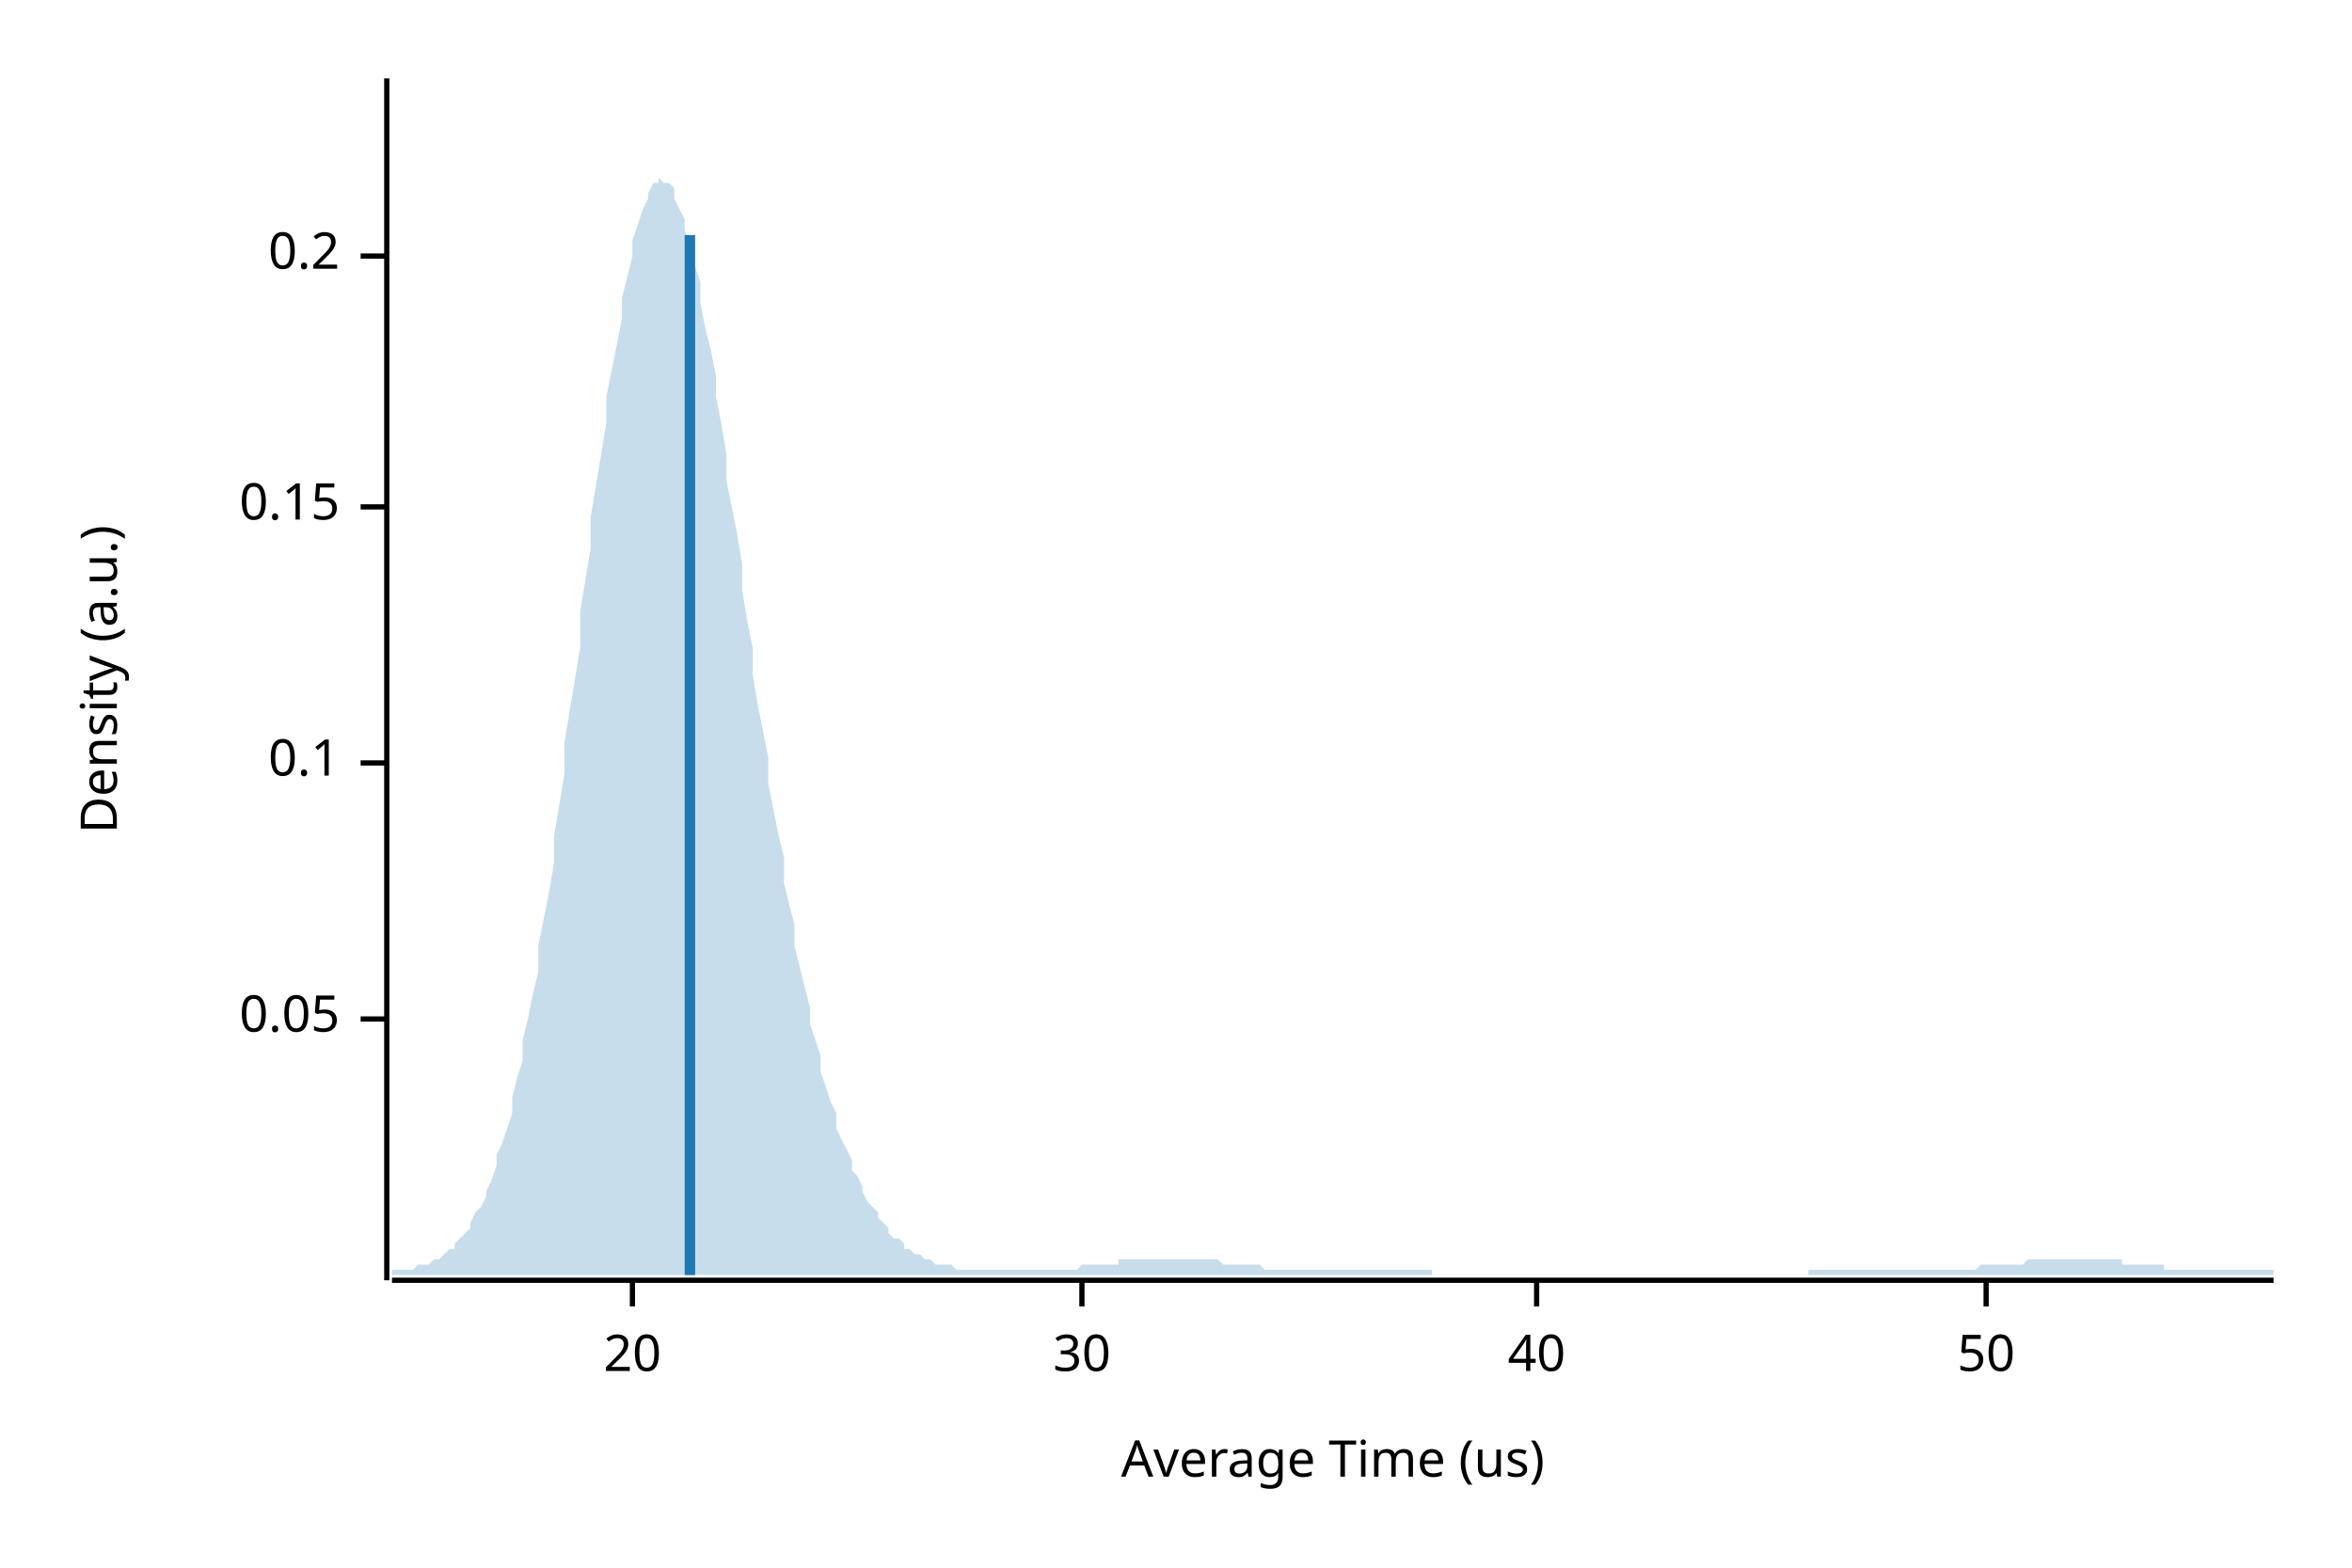
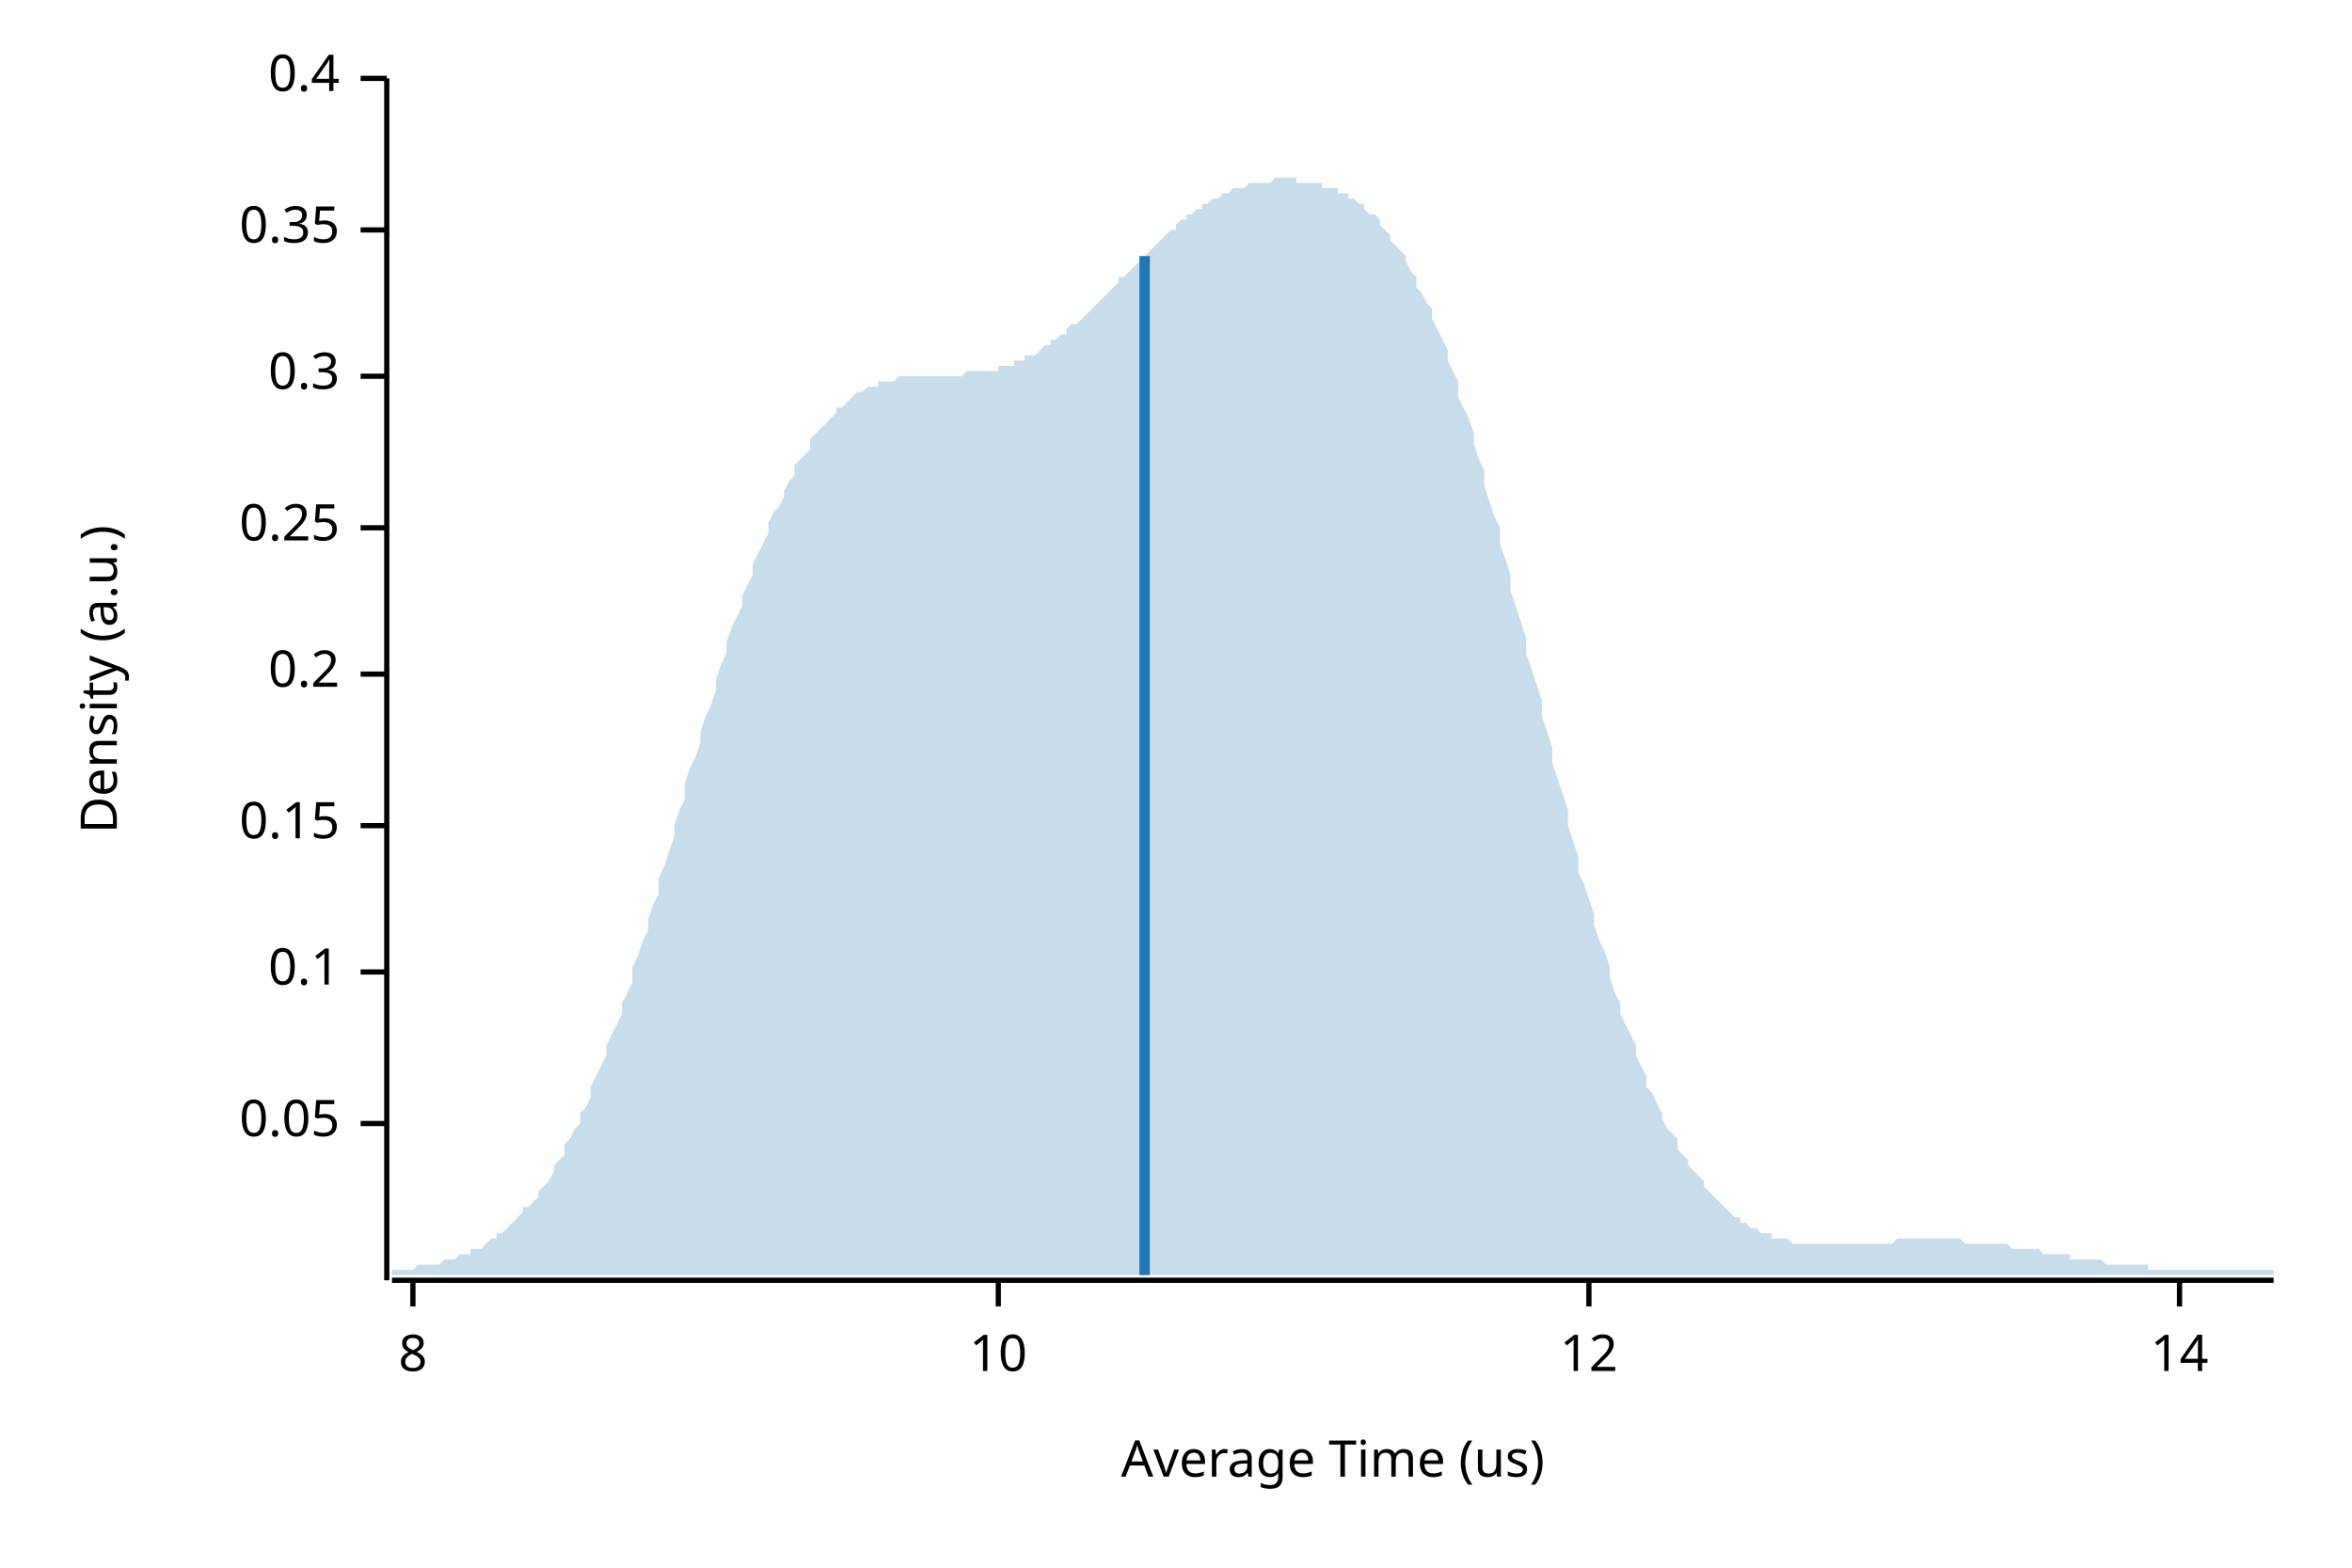
<svg xmlns="http://www.w3.org/2000/svg" width="450" height="300" viewBox="0 0 450 300">
  <text x="15" y="130" dy="0.76em" text-anchor="middle" font-family="sans-serif" font-size="9.677" opacity="1" fill="#000000" transform="rotate(270, 15, 130)">
Density (a.u.)
</text>
  <text x="255" y="285" dy="-0.5ex" text-anchor="middle" font-family="sans-serif" font-size="9.677" opacity="1" fill="#000000">
Average Time (us)
</text>
  <polyline fill="none" opacity="1" stroke="#000000" stroke-width="1" points="74,15 74,245 " />
-   <text x="65" y="195" dy="0.5ex" text-anchor="end" font-family="sans-serif" font-size="9.677" opacity="1" fill="#000000">
+   <text x="65" y="215" dy="0.5ex" text-anchor="end" font-family="sans-serif" font-size="9.677" opacity="1" fill="#000000">
0.05
</text>
-   <polyline fill="none" opacity="1" stroke="#000000" stroke-width="1" points="69,195 74,195 " />
-   <text x="65" y="146" dy="0.5ex" text-anchor="end" font-family="sans-serif" font-size="9.677" opacity="1" fill="#000000">
+   <polyline fill="none" opacity="1" stroke="#000000" stroke-width="1" points="69,215 74,215 " />
+   <text x="65" y="186" dy="0.5ex" text-anchor="end" font-family="sans-serif" font-size="9.677" opacity="1" fill="#000000">
0.1
</text>
-   <polyline fill="none" opacity="1" stroke="#000000" stroke-width="1" points="69,146 74,146 " />
-   <text x="65" y="97" dy="0.5ex" text-anchor="end" font-family="sans-serif" font-size="9.677" opacity="1" fill="#000000">
+   <polyline fill="none" opacity="1" stroke="#000000" stroke-width="1" points="69,186 74,186 " />
+   <text x="65" y="158" dy="0.5ex" text-anchor="end" font-family="sans-serif" font-size="9.677" opacity="1" fill="#000000">
0.15
</text>
-   <polyline fill="none" opacity="1" stroke="#000000" stroke-width="1" points="69,97 74,97 " />
-   <text x="65" y="49" dy="0.5ex" text-anchor="end" font-family="sans-serif" font-size="9.677" opacity="1" fill="#000000">
+   <polyline fill="none" opacity="1" stroke="#000000" stroke-width="1" points="69,158 74,158 " />
+   <text x="65" y="129" dy="0.5ex" text-anchor="end" font-family="sans-serif" font-size="9.677" opacity="1" fill="#000000">
0.2
</text>
-   <polyline fill="none" opacity="1" stroke="#000000" stroke-width="1" points="69,49 74,49 " />
+   <polyline fill="none" opacity="1" stroke="#000000" stroke-width="1" points="69,129 74,129 " />
+   <text x="65" y="101" dy="0.5ex" text-anchor="end" font-family="sans-serif" font-size="9.677" opacity="1" fill="#000000">
+ 0.25
+ </text>
+   <polyline fill="none" opacity="1" stroke="#000000" stroke-width="1" points="69,101 74,101 " />
+   <text x="65" y="72" dy="0.5ex" text-anchor="end" font-family="sans-serif" font-size="9.677" opacity="1" fill="#000000">
+ 0.3
+ </text>
+   <polyline fill="none" opacity="1" stroke="#000000" stroke-width="1" points="69,72 74,72 " />
+   <text x="65" y="44" dy="0.5ex" text-anchor="end" font-family="sans-serif" font-size="9.677" opacity="1" fill="#000000">
+ 0.35
+ </text>
+   <polyline fill="none" opacity="1" stroke="#000000" stroke-width="1" points="69,44 74,44 " />
+   <text x="65" y="15" dy="0.5ex" text-anchor="end" font-family="sans-serif" font-size="9.677" opacity="1" fill="#000000">
+ 0.4
+ </text>
+   <polyline fill="none" opacity="1" stroke="#000000" stroke-width="1" points="69,15 74,15 " />
  <polyline fill="none" opacity="1" stroke="#000000" stroke-width="1" points="75,245 435,245 " />
-   <text x="121" y="255" dy="0.76em" text-anchor="middle" font-family="sans-serif" font-size="9.677" opacity="1" fill="#000000">
- 20
+   <text x="79" y="255" dy="0.76em" text-anchor="middle" font-family="sans-serif" font-size="9.677" opacity="1" fill="#000000">
+ 8
</text>
-   <polyline fill="none" opacity="1" stroke="#000000" stroke-width="1" points="121,245 121,250 " />
-   <text x="207" y="255" dy="0.76em" text-anchor="middle" font-family="sans-serif" font-size="9.677" opacity="1" fill="#000000">
- 30
+   <polyline fill="none" opacity="1" stroke="#000000" stroke-width="1" points="79,245 79,250 " />
+   <text x="191" y="255" dy="0.76em" text-anchor="middle" font-family="sans-serif" font-size="9.677" opacity="1" fill="#000000">
+ 10
</text>
-   <polyline fill="none" opacity="1" stroke="#000000" stroke-width="1" points="207,245 207,250 " />
-   <text x="294" y="255" dy="0.76em" text-anchor="middle" font-family="sans-serif" font-size="9.677" opacity="1" fill="#000000">
- 40
+   <polyline fill="none" opacity="1" stroke="#000000" stroke-width="1" points="191,245 191,250 " />
+   <text x="304" y="255" dy="0.76em" text-anchor="middle" font-family="sans-serif" font-size="9.677" opacity="1" fill="#000000">
+ 12
</text>
-   <polyline fill="none" opacity="1" stroke="#000000" stroke-width="1" points="294,245 294,250 " />
-   <text x="380" y="255" dy="0.76em" text-anchor="middle" font-family="sans-serif" font-size="9.677" opacity="1" fill="#000000">
- 50
+   <polyline fill="none" opacity="1" stroke="#000000" stroke-width="1" points="304,245 304,250 " />
+   <text x="417" y="255" dy="0.76em" text-anchor="middle" font-family="sans-serif" font-size="9.677" opacity="1" fill="#000000">
+ 14
</text>
-   <polyline fill="none" opacity="1" stroke="#000000" stroke-width="1" points="380,245 380,250 " />
-   <polygon opacity="0.25" fill="#1F78B4" points="75,243 75,243 76,243 77,243 77,243 78,243 79,243 80,242 80,242 81,242 82,242 82,242 83,241 84,241 85,240 85,240 86,239 87,239 87,238 88,237 89,236 90,235 90,234 91,232 92,231 93,229 93,228 94,226 95,223 95,221 96,219 97,216 98,213 98,210 99,206 100,203 100,199 101,195 102,190 103,186 103,181 104,176 105,171 106,165 106,160 107,154 108,148 108,142 109,136 110,130 111,124 111,117 112,111 113,105 113,99 114,93 115,87 116,81 116,76 117,71 118,66 119,61 119,57 120,53 121,49 121,46 122,43 123,40 124,38 124,37 125,35 126,35 126,34 127,35 128,35 129,36 129,38 130,40 131,42 131,44 132,47 133,51 134,54 134,58 135,63 136,67 137,72 137,76 138,81 139,87 139,92 140,97 141,102 142,108 142,113 143,119 144,124 144,129 145,135 146,140 147,145 147,150 148,155 149,160 150,164 150,169 151,173 152,177 152,181 153,185 154,189 155,193 155,196 156,199 157,202 157,205 158,208 159,211 160,213 160,216 161,218 162,220 163,222 163,224 164,225 165,227 165,228 166,230 167,231 168,232 168,233 169,234 170,235 170,236 171,237 172,237 173,238 173,239 174,239 175,240 176,240 176,240 177,241 178,241 178,241 179,242 180,242 181,242 181,242 182,242 183,243 183,243 184,243 185,243 186,243 186,243 187,243 188,243 188,243 189,243 190,243 191,243 191,243 192,243 193,243 194,243 194,243 195,243 196,243 196,243 197,243 198,243 199,243 199,243 200,243 201,243 201,243 202,243 203,243 204,243 204,243 205,243 206,243 207,242 207,242 208,242 209,242 209,242 210,242 211,242 212,242 212,242 213,242 214,242 214,241 215,241 216,241 217,241 217,241 218,241 219,241 220,241 220,241 221,241 222,241 222,241 223,241 224,241 225,241 225,241 226,241 227,241 227,241 228,241 229,241 230,241 230,241 231,241 232,241 232,241 233,241 234,242 235,242 235,242 236,242 237,242 238,242 238,242 239,242 240,242 240,242 241,242 242,243 243,243 243,243 244,243 245,243 245,243 246,243 247,243 248,243 248,243 249,243 250,243 251,243 251,243 252,243 253,243 253,243 254,243 255,243 256,243 256,243 257,243 258,243 258,243 259,243 260,243 261,243 261,243 262,243 263,243 264,243 264,243 265,243 266,243 266,243 267,243 268,243 269,243 269,243 270,243 271,243 271,243 272,243 273,243 274,243 274,244 275,244 276,244 277,244 277,244 278,244 279,244 279,244 280,244 281,244 282,244 282,244 283,244 284,244 284,244 285,244 286,244 287,244 287,244 288,244 289,244 289,244 290,244 291,244 292,244 292,244 293,244 294,244 295,244 295,244 296,244 297,244 297,244 298,244 299,244 300,244 300,244 301,244 302,244 302,244 303,244 304,244 305,244 305,244 306,244 307,244 308,244 308,244 309,244 310,244 310,244 311,244 312,244 313,244 313,244 314,244 315,244 315,244 316,244 317,244 318,244 318,244 319,244 320,244 321,244 321,244 322,244 323,244 323,244 324,244 325,244 326,244 326,244 327,244 328,244 328,244 329,244 330,244 331,244 331,244 332,244 333,244 333,244 334,244 335,244 336,244 336,244 337,244 338,244 339,244 339,244 340,244 341,244 341,244 342,244 343,244 344,244 344,244 345,244 346,244 346,243 347,243 348,243 349,243 349,243 350,243 351,243 352,243 352,243 353,243 354,243 354,243 355,243 356,243 357,243 357,243 358,243 359,243 359,243 360,243 361,243 362,243 362,243 363,243 364,243 365,243 365,243 366,243 367,243 367,243 368,243 369,243 370,243 370,243 371,243 372,243 372,243 373,243 374,243 375,243 375,243 376,243 377,243 378,243 378,243 379,242 380,242 380,242 381,242 382,242 383,242 383,242 384,242 385,242 385,242 386,242 387,242 388,241 388,241 389,241 390,241 390,241 391,241 392,241 393,241 393,241 394,241 395,241 396,241 396,241 397,241 398,241 398,241 399,241 400,241 401,241 401,241 402,241 403,241 403,241 404,241 405,241 406,241 406,242 407,242 408,242 409,242 409,242 410,242 411,242 411,242 412,242 413,242 414,242 414,243 415,243 416,243 416,243 417,243 418,243 419,243 419,243 420,243 421,243 422,243 422,243 423,243 424,243 424,243 425,243 426,243 427,243 427,243 428,243 429,243 429,243 430,243 431,243 432,243 432,243 433,243 434,243 435,243 435,244 75,244 " />
-   <polyline fill="none" opacity="1" stroke="#1F78B4" stroke-width="2" points="132,244 132,45 " />
+   <polyline fill="none" opacity="1" stroke="#000000" stroke-width="1" points="417,245 417,250 " />
+   <polygon opacity="0.25" fill="#1F78B4" points="75,243 75,243 76,243 77,243 77,243 78,243 79,243 80,242 80,242 81,242 82,242 82,242 83,242 84,242 85,241 85,241 86,241 87,241 87,241 88,240 89,240 90,240 90,239 91,239 92,239 93,238 93,238 94,237 95,237 95,236 96,236 97,235 98,234 98,234 99,233 100,232 100,231 101,231 102,230 103,229 103,228 104,227 105,226 106,224 106,223 107,222 108,221 108,219 109,218 110,216 111,215 111,213 112,212 113,210 113,208 114,206 115,204 116,202 116,200 117,198 118,196 119,194 119,192 120,190 121,188 121,185 122,183 123,180 124,178 124,176 125,173 126,171 126,168 127,166 128,163 129,160 129,158 130,155 131,153 131,150 132,147 133,145 134,142 134,140 135,137 136,135 137,132 137,130 138,127 139,125 139,123 140,120 141,118 142,116 142,114 143,112 144,110 144,108 145,106 146,104 147,102 147,100 148,98 149,97 150,95 150,94 151,92 152,91 152,89 153,88 154,87 155,86 155,84 156,83 157,82 157,82 158,81 159,80 160,79 160,78 161,78 162,77 163,76 163,76 164,75 165,75 165,75 166,74 167,74 168,74 168,73 169,73 170,73 170,73 171,73 172,72 173,72 173,72 174,72 175,72 176,72 176,72 177,72 178,72 178,72 179,72 180,72 181,72 181,72 182,72 183,72 183,72 184,72 185,71 186,71 186,71 187,71 188,71 188,71 189,71 190,71 191,71 191,70 192,70 193,70 194,70 194,69 195,69 196,69 196,68 197,68 198,68 199,67 199,67 200,66 201,66 201,65 202,65 203,64 204,64 204,63 205,62 206,62 207,61 207,61 208,60 209,59 209,59 210,58 211,57 212,56 212,56 213,55 214,54 214,53 215,53 216,52 217,51 217,51 218,50 219,49 220,48 220,48 221,47 222,46 222,46 223,45 224,44 225,44 225,43 226,42 227,42 227,41 228,41 229,40 230,40 230,39 231,39 232,38 232,38 233,38 234,37 235,37 235,37 236,36 237,36 238,36 238,36 239,35 240,35 240,35 241,35 242,35 243,35 243,35 244,34 245,34 245,34 246,34 247,34 248,34 248,35 249,35 250,35 251,35 251,35 252,35 253,35 253,36 254,36 255,36 256,36 256,37 257,37 258,37 258,38 259,38 260,39 261,39 261,40 262,41 263,41 264,42 264,43 265,44 266,45 266,46 267,47 268,48 269,49 269,50 270,52 271,53 271,55 272,56 273,58 274,59 274,61 275,63 276,65 277,67 277,69 278,71 279,73 279,76 280,78 281,80 282,83 282,85 283,88 284,90 284,93 285,96 286,99 287,101 287,104 288,107 289,110 289,113 290,116 291,119 292,122 292,125 293,128 294,131 295,134 295,137 296,140 297,143 297,146 298,149 299,152 300,155 300,158 301,161 302,164 302,167 303,169 304,172 305,175 305,177 306,180 307,182 308,185 308,187 309,190 310,192 310,194 311,196 312,198 313,200 313,202 314,204 315,206 315,208 316,209 317,211 318,213 318,214 319,216 320,217 321,218 321,220 322,221 323,222 323,223 324,224 325,225 326,226 326,227 327,228 328,229 328,229 329,230 330,231 331,232 331,232 332,233 333,233 333,234 334,234 335,235 336,235 336,235 337,236 338,236 339,236 339,237 340,237 341,237 341,237 342,237 343,238 344,238 344,238 345,238 346,238 346,238 347,238 348,238 349,238 349,238 350,238 351,238 352,238 352,238 353,238 354,238 354,238 355,238 356,238 357,238 357,238 358,238 359,238 359,238 360,238 361,238 362,238 362,238 363,237 364,237 365,237 365,237 366,237 367,237 367,237 368,237 369,237 370,237 370,237 371,237 372,237 372,237 373,237 374,237 375,237 375,237 376,238 377,238 378,238 378,238 379,238 380,238 380,238 381,238 382,238 383,238 383,238 384,238 385,239 385,239 386,239 387,239 388,239 388,239 389,239 390,239 390,239 391,240 392,240 393,240 393,240 394,240 395,240 396,240 396,241 397,241 398,241 398,241 399,241 400,241 401,241 401,241 402,241 403,242 403,242 404,242 405,242 406,242 406,242 407,242 408,242 409,242 409,242 410,242 411,242 411,243 412,243 413,243 414,243 414,243 415,243 416,243 416,243 417,243 418,243 419,243 419,243 420,243 421,243 422,243 422,243 423,243 424,243 424,243 425,243 426,243 427,243 427,243 428,243 429,243 429,243 430,243 431,243 432,243 432,243 433,243 434,243 435,243 435,244 75,244 " />
+   <polyline fill="none" opacity="1" stroke="#1F78B4" stroke-width="2" points="219,244 219,49 " />
</svg>
